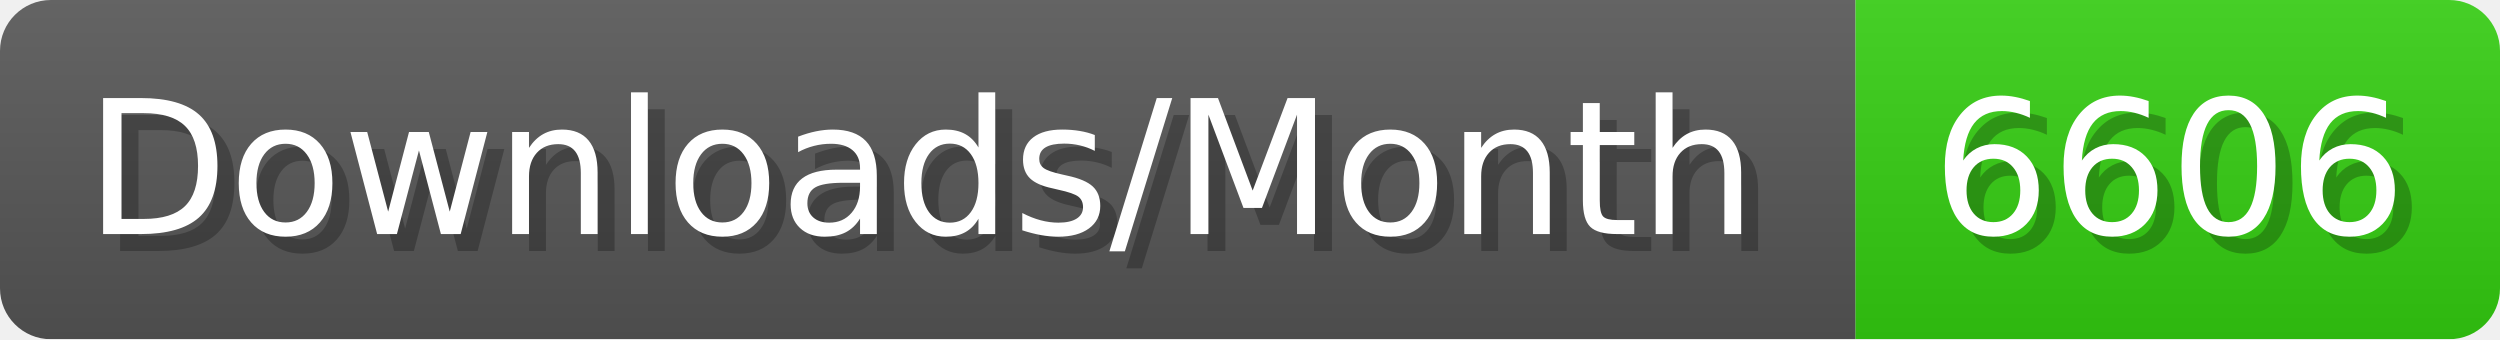
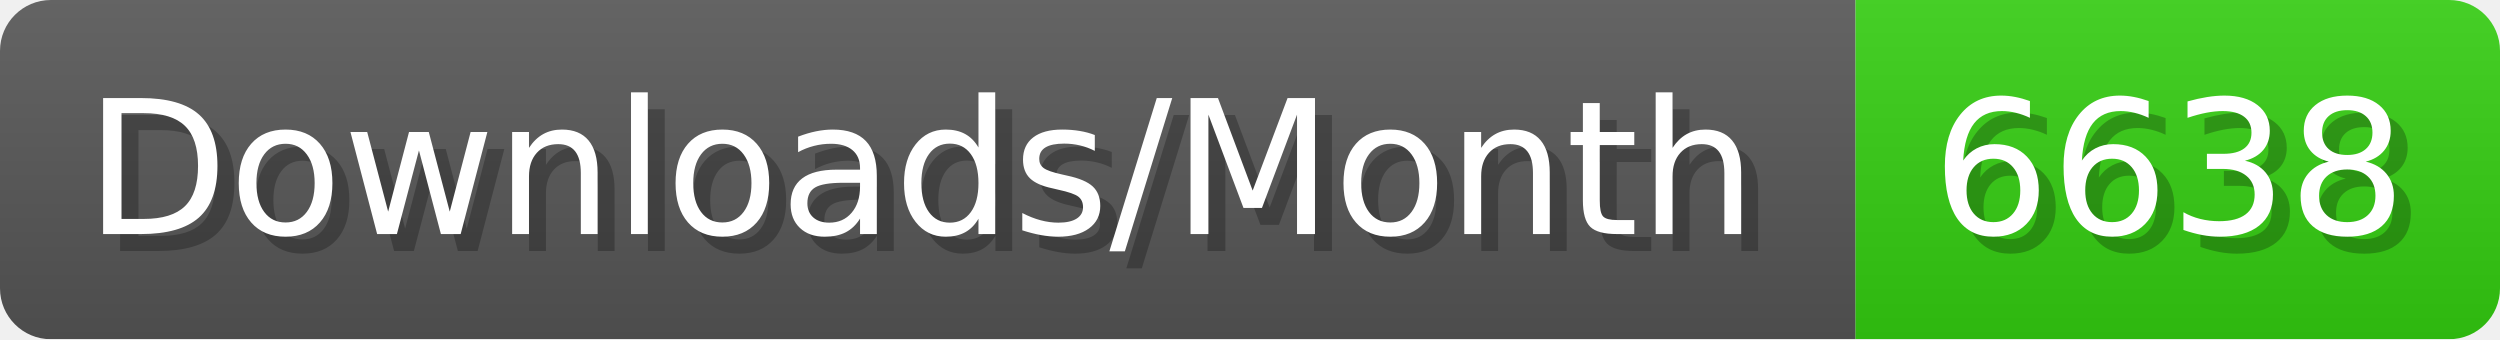
- <svg xmlns="http://www.w3.org/2000/svg" width="147.4" height="20" viewBox="0 0 1474 200" role="img" aria-label="Downloads/Month: 6606">
+ <svg xmlns="http://www.w3.org/2000/svg" width="147.4" height="20" viewBox="0 0 1474 200" role="img" aria-label="Downloads/Month: 6638">
  <linearGradient id="YlXUI" x2="0" y2="100%">
    <stop offset="0" stop-opacity=".1" stop-color="#EEE" />
    <stop offset="1" stop-opacity=".1" />
  </linearGradient>
  <mask id="JHhop">
    <rect width="1474" height="200" rx="30" fill="#FFF" />
  </mask>
  <g mask="url(#JHhop)">
    <rect width="1094" height="200" fill="#555" />
    <rect width="380" height="200" fill="#3C1" x="1094" />
    <rect width="1474" height="200" fill="url(#YlXUI)" />
  </g>
  <g aria-hidden="true" fill="#fff" text-anchor="start" font-family="Verdana,DejaVu Sans,sans-serif" font-size="110">
    <text x="60" y="148" textLength="994" fill="#000" opacity="0.25">Downloads/Month</text>
    <text x="50" y="138" textLength="994">Downloads/Month</text>
-     <text x="1149" y="148" textLength="280" fill="#000" opacity="0.25">6606</text>
-     <text x="1139" y="138" textLength="280">6606</text>
+     <text x="1149" y="148" textLength="280" fill="#000" opacity="0.25">6638</text>
+     <text x="1139" y="138" textLength="280">6638</text>
  </g>
</svg>
